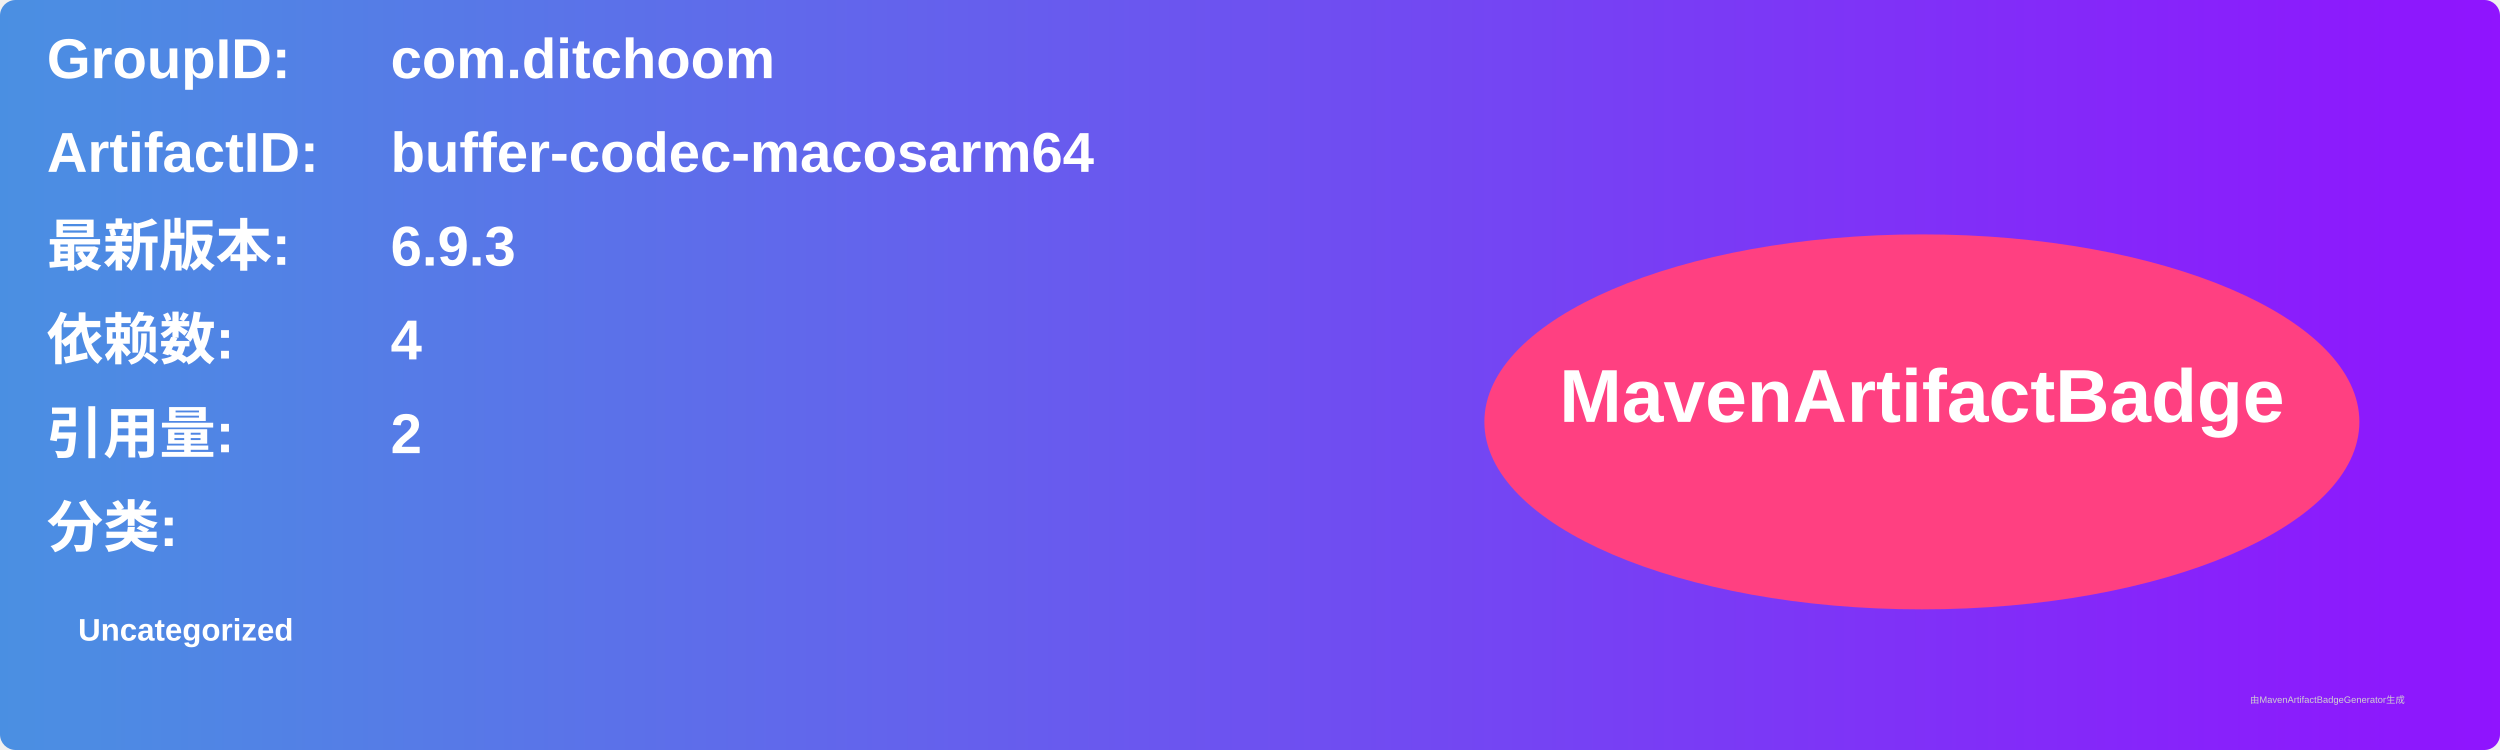
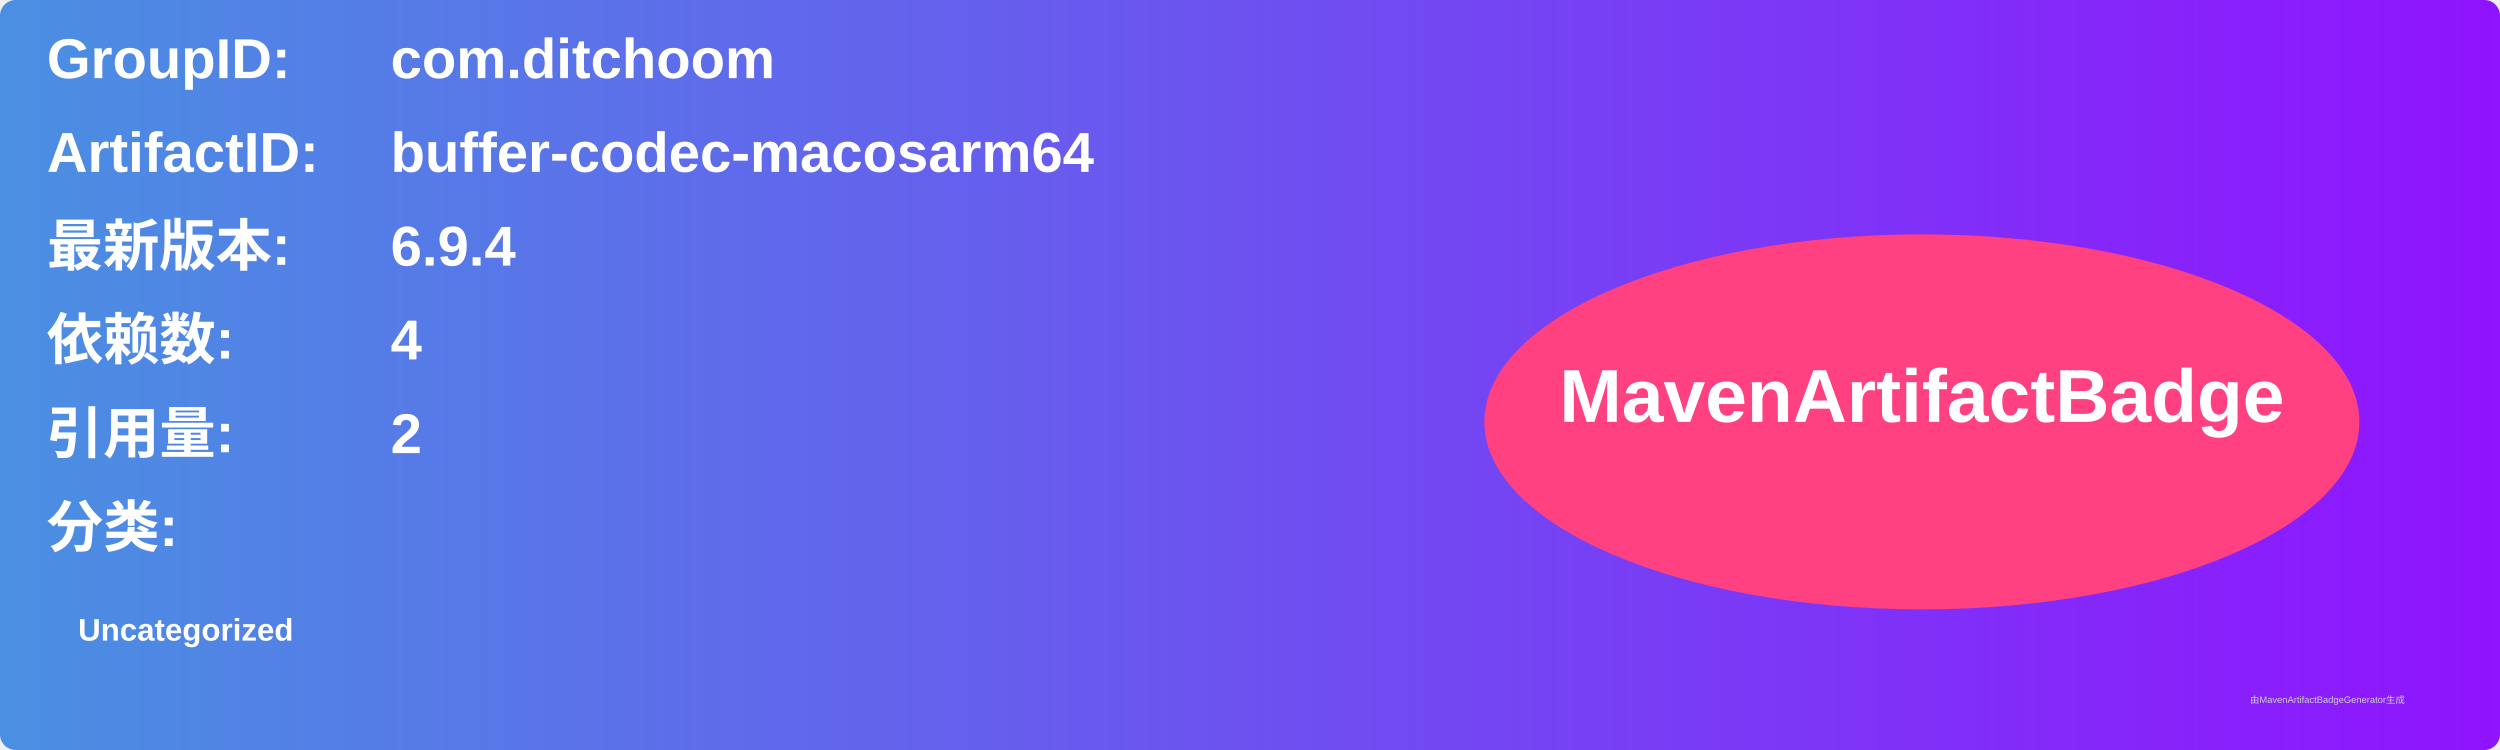
<svg xmlns="http://www.w3.org/2000/svg" width="800" height="240" viewBox="0 0 800 240">
  <linearGradient id="grad" x1="0%" y1="0%" x2="100%" y2="0%">
    <stop offset="0%" stop-color="#4a90e2" />
    <stop offset="100%" stop-color="#9013fe" />
  </linearGradient>
  <rect width="100%" height="100%" rx="5" ry="5" fill="url(#grad)" />
  <g transform="translate(15, 15)">
    <text x="0" y="10" font-family="Arial" font-size="18" fill="white" font-weight="bold" width="260">GroupID:</text>
    <text x="110" y="10" font-family="Arial" font-size="18" fill="white" font-weight="bold" width="460">com.ditchoom</text>
    <text x="0" y="40" font-family="Arial" font-size="18" fill="white" font-weight="bold" width="260">ArtifactID:</text>
    <text x="110" y="40" font-family="Arial" font-size="18" fill="white" font-weight="bold" width="460">buffer-codec-macosarm64</text>
    <text x="0" y="70" font-family="Arial" font-size="18" fill="white" font-weight="bold">最新版本:</text>
    <text x="110" y="70" font-family="Arial" font-size="18" fill="white" font-weight="bold">
-       <tspan font-weight="bold">6.9.3</tspan>
+       <tspan font-weight="bold">6.9.4</tspan>
    </text>
    <text x="0" y="100" font-family="Arial" font-size="18" fill="white" font-weight="bold">依赖数: </text>
    <text x="110" y="100" font-family="Arial" font-size="18" fill="white">
      <tspan font-weight="bold">4</tspan>
    </text>
    <text x="0" y="130" font-family="Arial" font-size="18" fill="white" font-weight="bold">引用量: </text>
    <text x="110" y="130" font-family="Arial" font-size="18" fill="white">
      <tspan font-weight="bold">2</tspan>
    </text>
    <text x="0" y="160" font-family="Arial" font-size="18" fill="white" font-weight="bold">分类:</text>
    <text x="10" y="190" font-family="Arial" font-size="10" fill="white">
      <tspan font-weight="bold">Uncategorized</tspan>
    </text>
    <ellipse cx="600" cy="120" rx="140" ry="60" fill="#ff4081" />
    <text x="600" y="120" text-anchor="middle" font-family="Arial" font-size="24" fill="white" font-weight="bold">MavenArtifactBadge</text>
  </g>
  <text x="720" y="225" font-family="Arial" font-size="3" fill="#d0d0d0">由MavenArtifactBadgeGenerator生成</text>
</svg>
